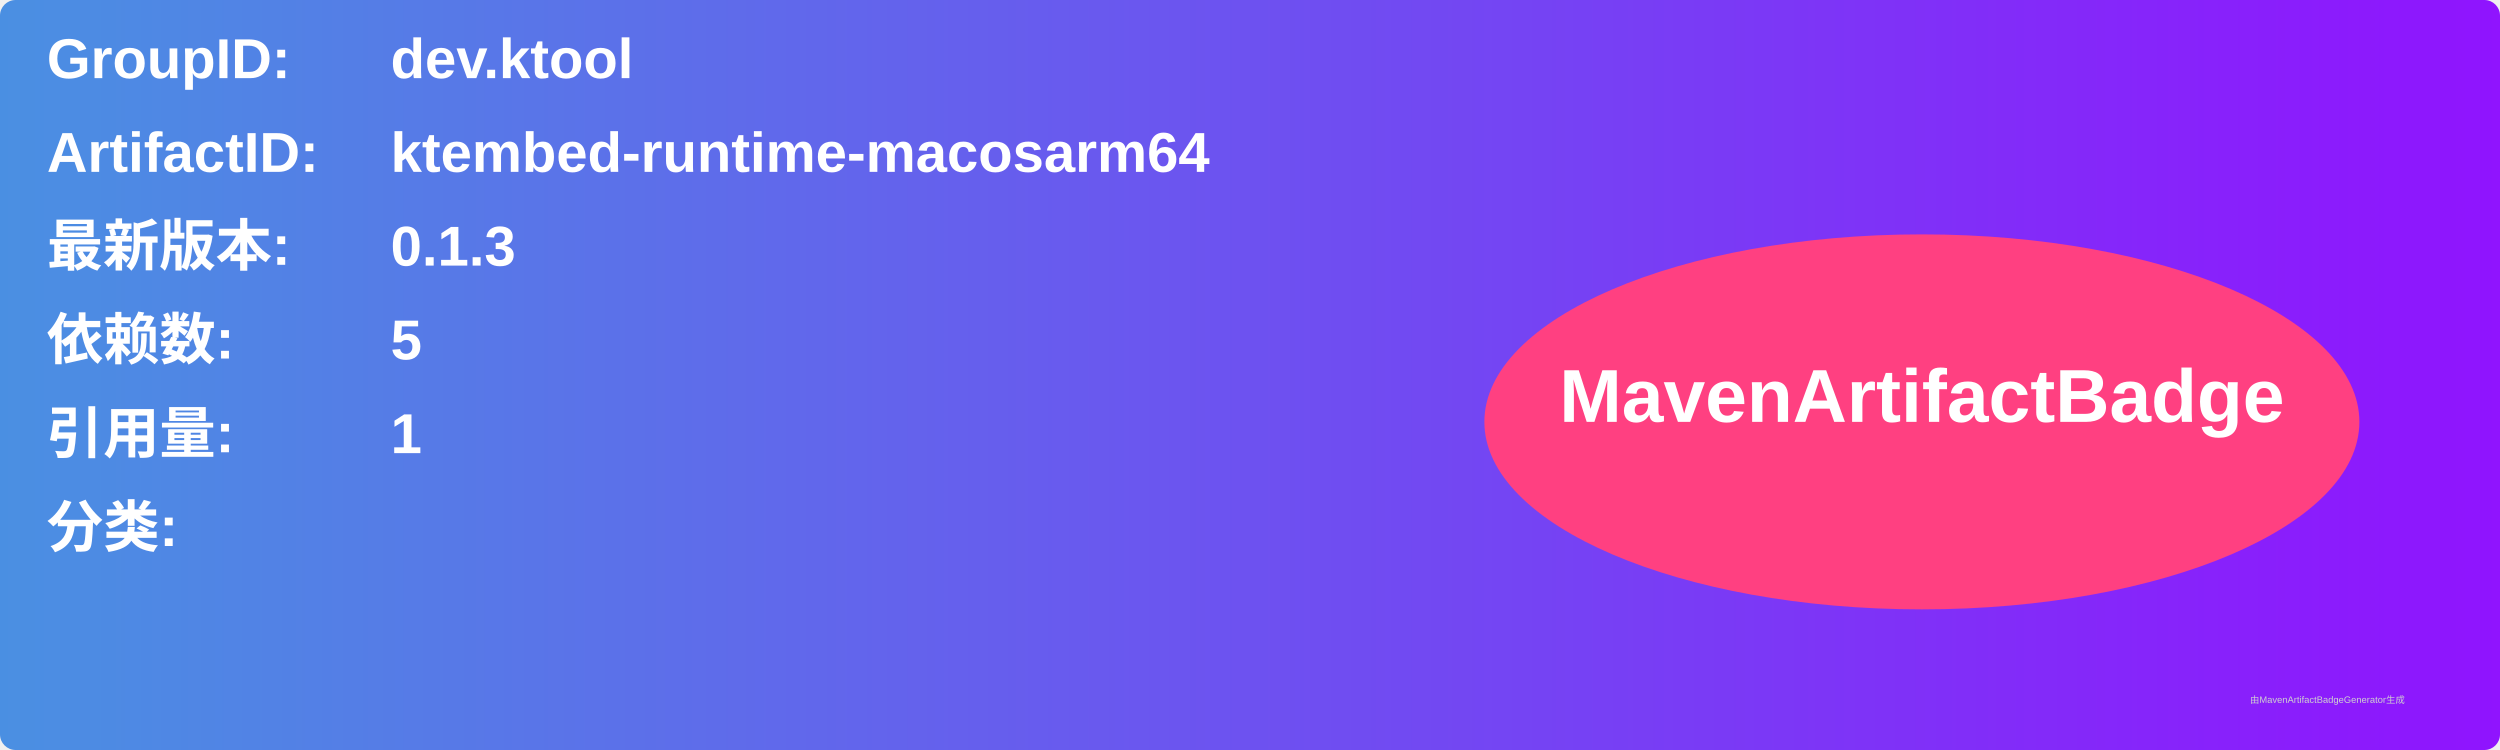
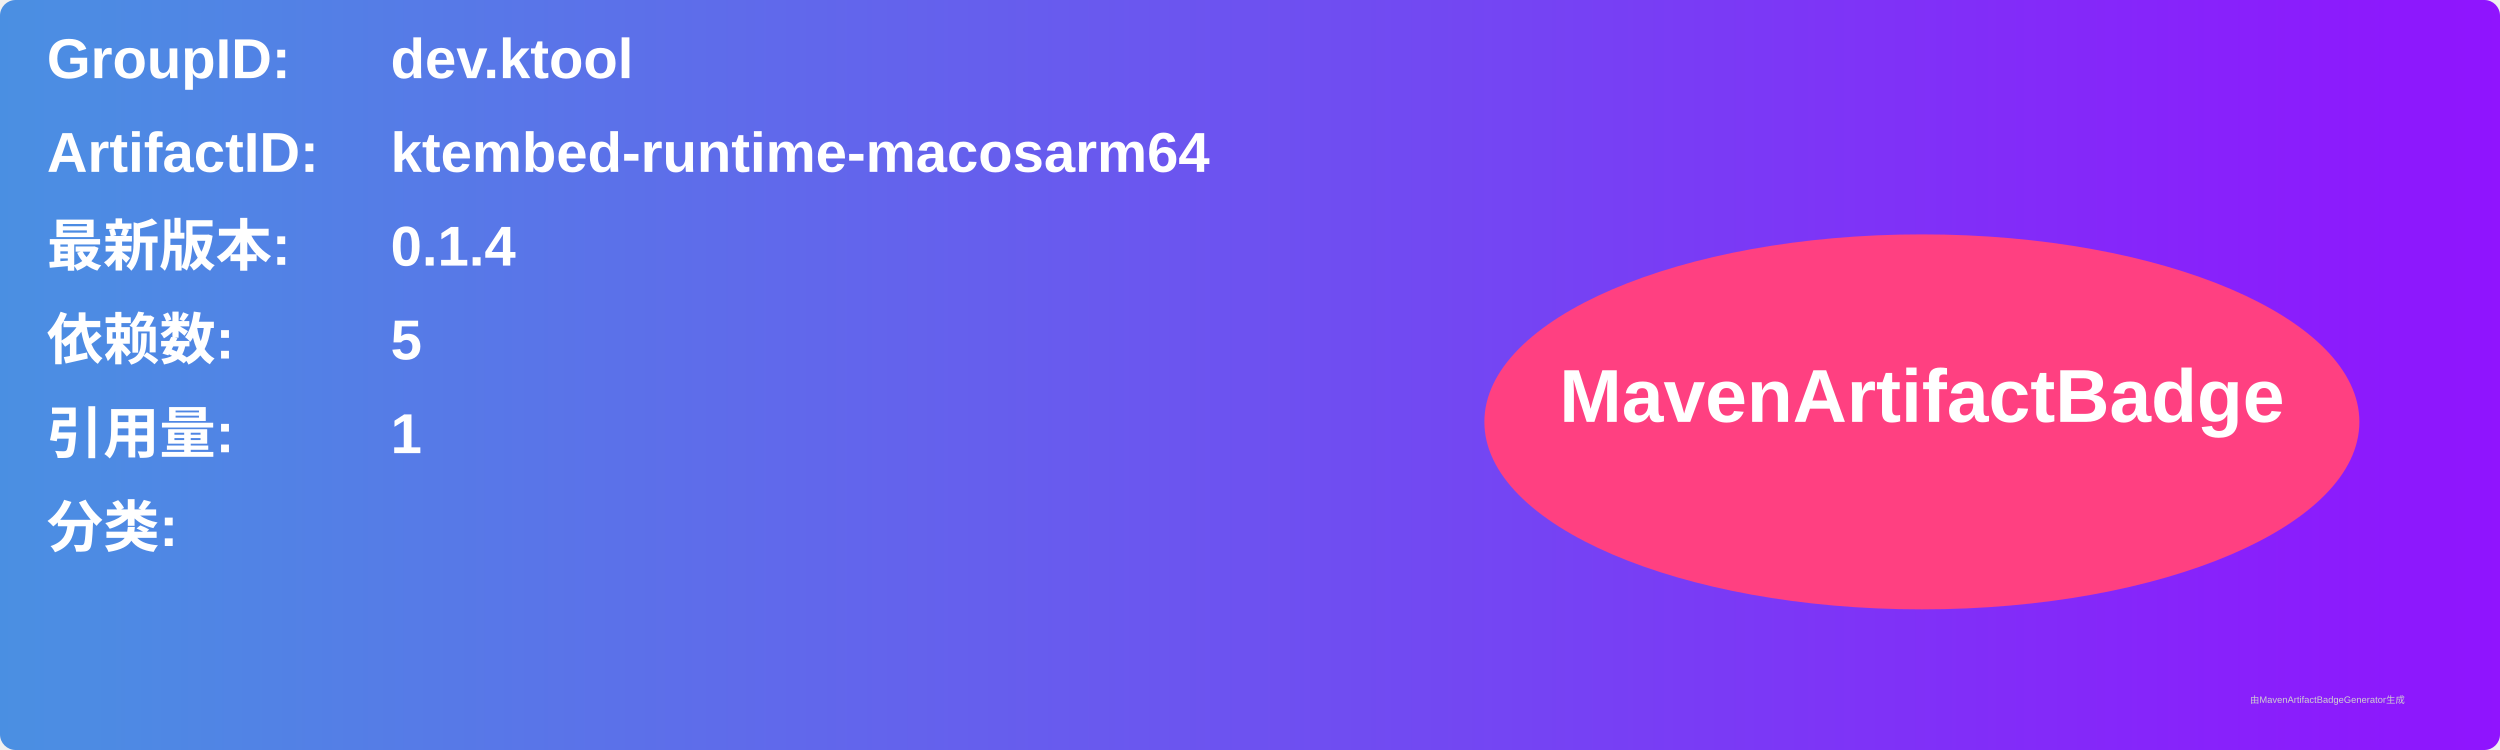
<svg xmlns="http://www.w3.org/2000/svg" width="800" height="240" viewBox="0 0 800 240">
  <linearGradient id="grad" x1="0%" y1="0%" x2="100%" y2="0%">
    <stop offset="0%" stop-color="#4a90e2" />
    <stop offset="100%" stop-color="#9013fe" />
  </linearGradient>
  <rect width="100%" height="100%" rx="5" ry="5" fill="url(#grad)" />
  <g transform="translate(15, 15)">
    <text x="0" y="10" font-family="Arial" font-size="18" fill="white" font-weight="bold" width="260">GroupID:</text>
    <text x="110" y="10" font-family="Arial" font-size="18" fill="white" font-weight="bold" width="460">dev.ktool</text>
    <text x="0" y="40" font-family="Arial" font-size="18" fill="white" font-weight="bold" width="260">ArtifactID:</text>
    <text x="110" y="40" font-family="Arial" font-size="18" fill="white" font-weight="bold" width="460">ktembed-runtime-macosarm64</text>
    <text x="0" y="70" font-family="Arial" font-size="18" fill="white" font-weight="bold">最新版本:</text>
    <text x="110" y="70" font-family="Arial" font-size="18" fill="white" font-weight="bold">
-       <tspan font-weight="bold">0.1.3</tspan>
+       <tspan font-weight="bold">0.1.4</tspan>
    </text>
    <text x="0" y="100" font-family="Arial" font-size="18" fill="white" font-weight="bold">依赖数: </text>
    <text x="110" y="100" font-family="Arial" font-size="18" fill="white">
      <tspan font-weight="bold">5</tspan>
    </text>
    <text x="0" y="130" font-family="Arial" font-size="18" fill="white" font-weight="bold">引用量: </text>
    <text x="110" y="130" font-family="Arial" font-size="18" fill="white">
      <tspan font-weight="bold">1</tspan>
    </text>
    <text x="0" y="160" font-family="Arial" font-size="18" fill="white" font-weight="bold">分类:</text>
    <text x="10" y="190" font-family="Arial" font-size="10" fill="white">
      <tspan font-weight="bold" />
    </text>
    <ellipse cx="600" cy="120" rx="140" ry="60" fill="#ff4081" />
    <text x="600" y="120" text-anchor="middle" font-family="Arial" font-size="24" fill="white" font-weight="bold">MavenArtifactBadge</text>
  </g>
  <text x="720" y="225" font-family="Arial" font-size="3" fill="#d0d0d0">由MavenArtifactBadgeGenerator生成</text>
</svg>
